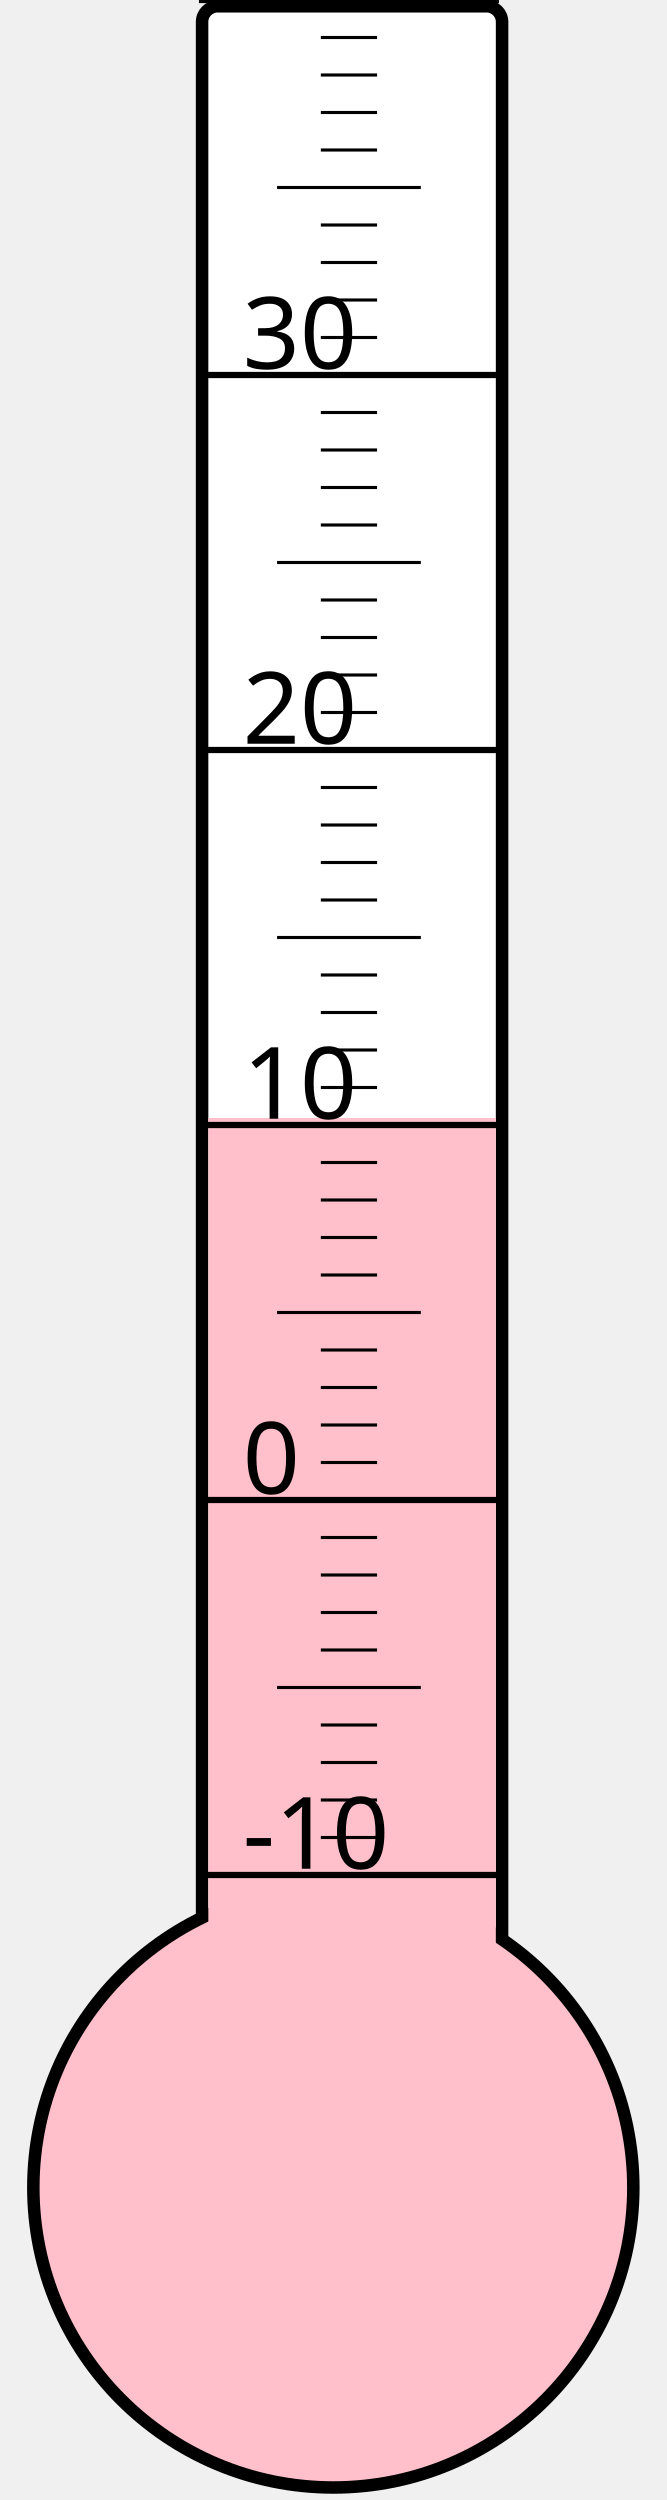
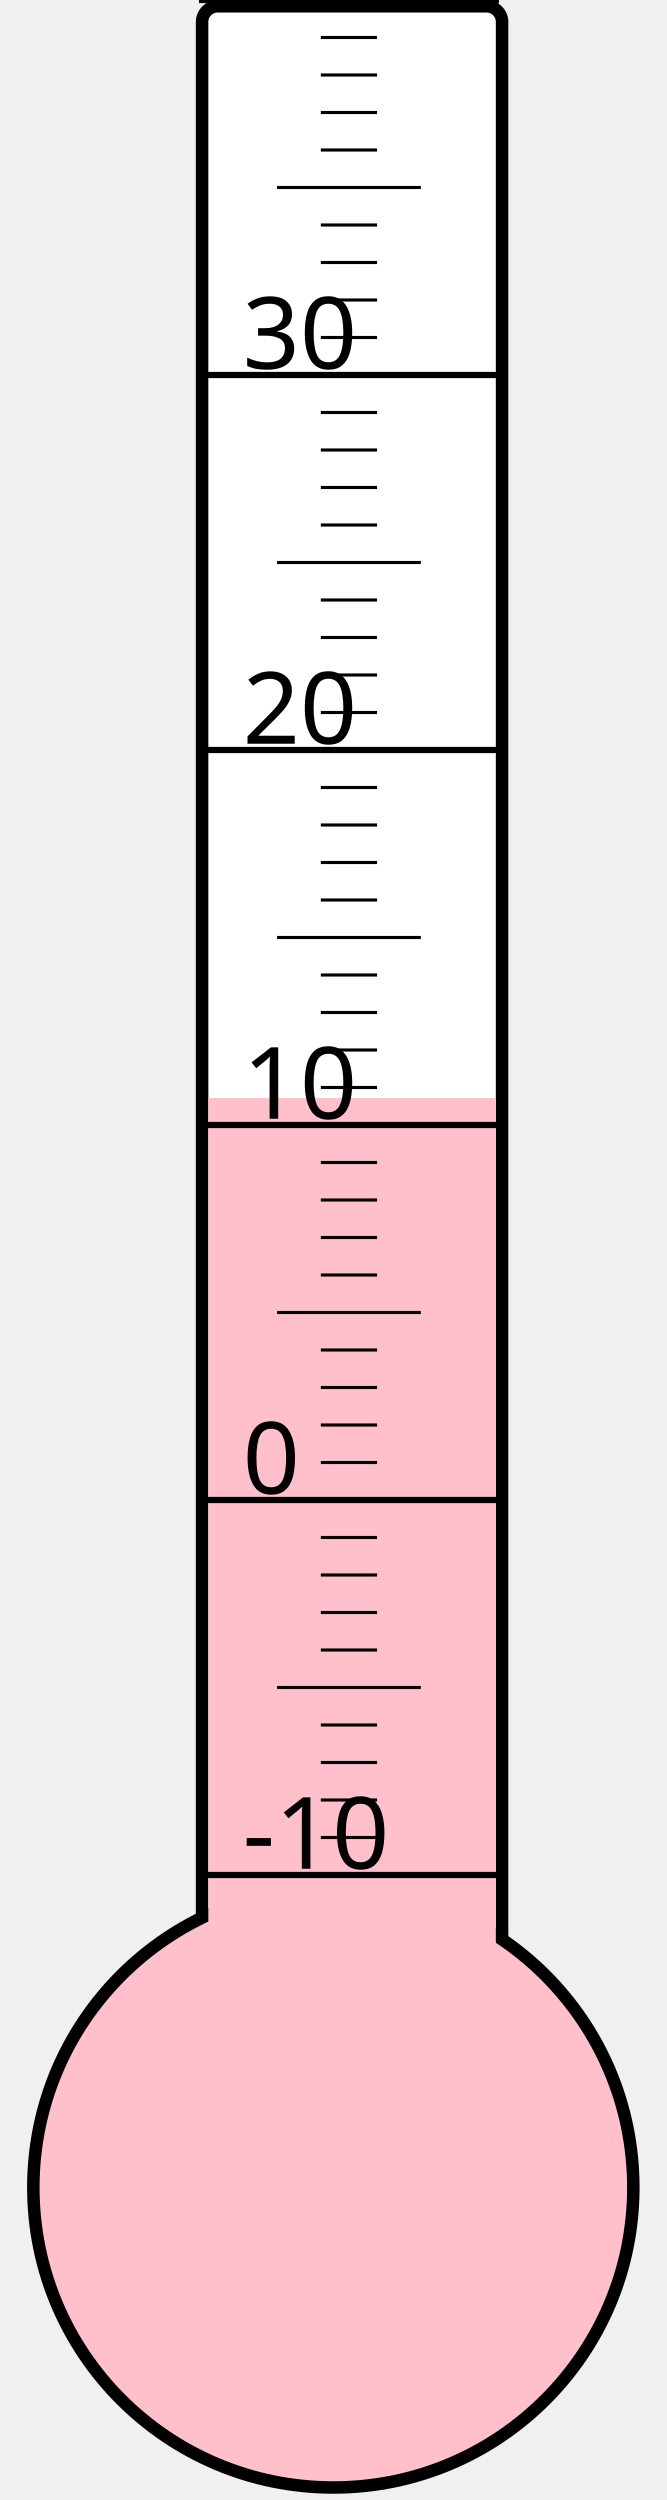
<svg xmlns="http://www.w3.org/2000/svg" width="40px" height="150px" viewBox="0 0 200 800">
  <rect width="200" height="800" x="0" y="0" style="fill: #ffffeb; fill-opacity: 0;" />
  <rect width="96" height="680" x="58" y="2" rx="5" ry="5" style="fill: white; fill-opacity: 1; stroke: black; stroke-width: 4;" />
  <circle cx="100" cy="700" r="96" style="fill: pink; stroke: black; stroke-width: 4;" />
-   <rect width="92" height="342.25" x="60" y="357.75" style="fill: pink; fill-opacity: 1; stroke-width: 0;" />
+   <rect width="92" height="348.625" x="60" y="351.375" style="fill: pink; fill-opacity: 1; stroke-width: 0;" />
  <text x="71" y="598" style="font-family: sans-serif; font-size: 24pt;">-10</text>
  <text x="71" y="478" style="font-family: sans-serif; font-size: 24pt;">0</text>
  <text x="71" y="358" style="font-family: sans-serif; font-size: 24pt;">10</text>
  <text x="71" y="238" style="font-family: sans-serif; font-size: 24pt;">20</text>
  <text x="71" y="118" style="font-family: sans-serif; font-size: 24pt;">30</text>
  <g style="stroke: black;">
    <line x1="57" y1="600" x2="153" y2="600" style="stroke-width: 2;" />
    <line x1="96" y1="588" x2="114" y2="588" style="stroke-width: 1;" />
    <line x1="96" y1="576" x2="114" y2="576" style="stroke-width: 1;" />
    <line x1="96" y1="564" x2="114" y2="564" style="stroke-width: 1;" />
    <line x1="96" y1="552" x2="114" y2="552" style="stroke-width: 1;" />
    <line x1="82" y1="540" x2="128" y2="540" style="stroke-width: 1;" />
    <line x1="96" y1="528" x2="114" y2="528" style="stroke-width: 1;" />
    <line x1="96" y1="516" x2="114" y2="516" style="stroke-width: 1;" />
    <line x1="96" y1="504" x2="114" y2="504" style="stroke-width: 1;" />
    <line x1="96" y1="492" x2="114" y2="492" style="stroke-width: 1;" />
    <line x1="57" y1="480" x2="153" y2="480" style="stroke-width: 2;" />
    <line x1="96" y1="468" x2="114" y2="468" style="stroke-width: 1;" />
    <line x1="96" y1="456" x2="114" y2="456" style="stroke-width: 1;" />
    <line x1="96" y1="444" x2="114" y2="444" style="stroke-width: 1;" />
    <line x1="96" y1="432" x2="114" y2="432" style="stroke-width: 1;" />
    <line x1="82" y1="420" x2="128" y2="420" style="stroke-width: 1;" />
    <line x1="96" y1="408" x2="114" y2="408" style="stroke-width: 1;" />
    <line x1="96" y1="396" x2="114" y2="396" style="stroke-width: 1;" />
    <line x1="96" y1="384" x2="114" y2="384" style="stroke-width: 1;" />
    <line x1="96" y1="372" x2="114" y2="372" style="stroke-width: 1;" />
    <line x1="57" y1="360" x2="153" y2="360" style="stroke-width: 2;" />
    <line x1="96" y1="348" x2="114" y2="348" style="stroke-width: 1;" />
    <line x1="96" y1="336" x2="114" y2="336" style="stroke-width: 1;" />
    <line x1="96" y1="324" x2="114" y2="324" style="stroke-width: 1;" />
    <line x1="96" y1="312" x2="114" y2="312" style="stroke-width: 1;" />
    <line x1="82" y1="300" x2="128" y2="300" style="stroke-width: 1;" />
    <line x1="96" y1="288" x2="114" y2="288" style="stroke-width: 1;" />
    <line x1="96" y1="276" x2="114" y2="276" style="stroke-width: 1;" />
    <line x1="96" y1="264" x2="114" y2="264" style="stroke-width: 1;" />
    <line x1="96" y1="252" x2="114" y2="252" style="stroke-width: 1;" />
    <line x1="57" y1="240" x2="153" y2="240" style="stroke-width: 2;" />
    <line x1="96" y1="228" x2="114" y2="228" style="stroke-width: 1;" />
    <line x1="96" y1="216" x2="114" y2="216" style="stroke-width: 1;" />
    <line x1="96" y1="204" x2="114" y2="204" style="stroke-width: 1;" />
    <line x1="96" y1="192" x2="114" y2="192" style="stroke-width: 1;" />
    <line x1="82" y1="180" x2="128" y2="180" style="stroke-width: 1;" />
    <line x1="96" y1="168" x2="114" y2="168" style="stroke-width: 1;" />
    <line x1="96" y1="156" x2="114" y2="156" style="stroke-width: 1;" />
    <line x1="96" y1="144" x2="114" y2="144" style="stroke-width: 1;" />
    <line x1="96" y1="132" x2="114" y2="132" style="stroke-width: 1;" />
    <line x1="57" y1="120" x2="153" y2="120" style="stroke-width: 2;" />
    <line x1="96" y1="108" x2="114" y2="108" style="stroke-width: 1;" />
    <line x1="96" y1="96" x2="114" y2="96" style="stroke-width: 1;" />
    <line x1="96" y1="84" x2="114" y2="84" style="stroke-width: 1;" />
    <line x1="96" y1="72" x2="114" y2="72" style="stroke-width: 1;" />
    <line x1="82" y1="60" x2="128" y2="60" style="stroke-width: 1;" />
    <line x1="96" y1="48" x2="114" y2="48" style="stroke-width: 1;" />
    <line x1="96" y1="36" x2="114" y2="36" style="stroke-width: 1;" />
    <line x1="96" y1="24" x2="114" y2="24" style="stroke-width: 1;" />
    <line x1="96" y1="12" x2="114" y2="12" style="stroke-width: 1;" />
    <line x1="57" y1="0" x2="153" y2="0" style="stroke-width: 2;" />
  </g>
</svg>
